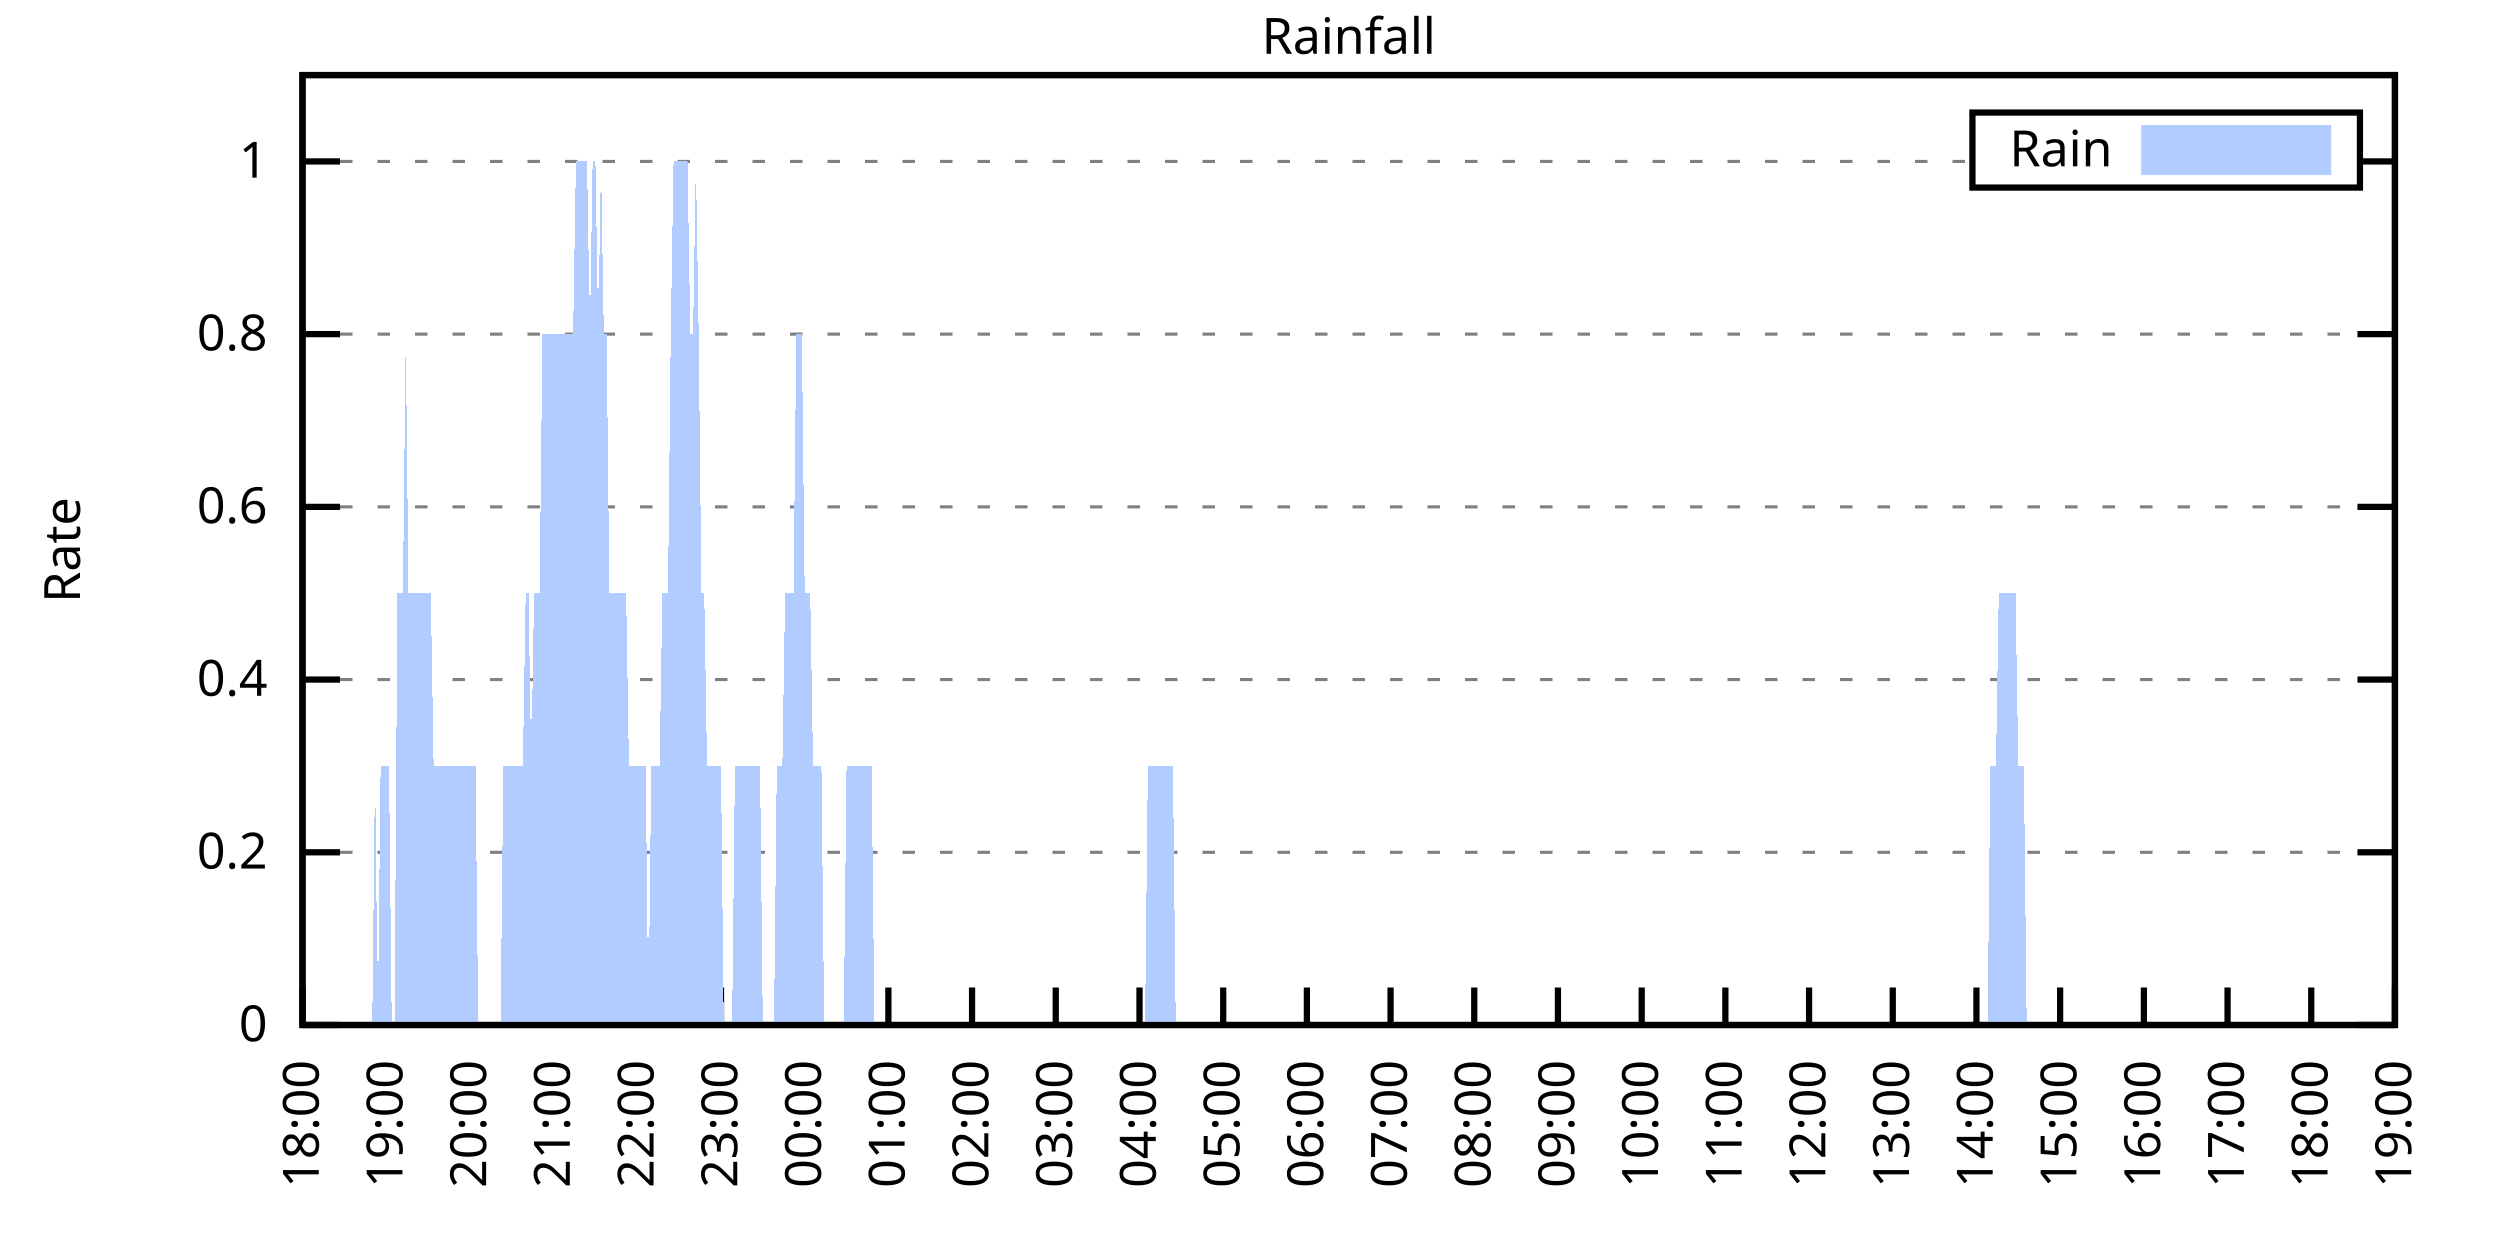
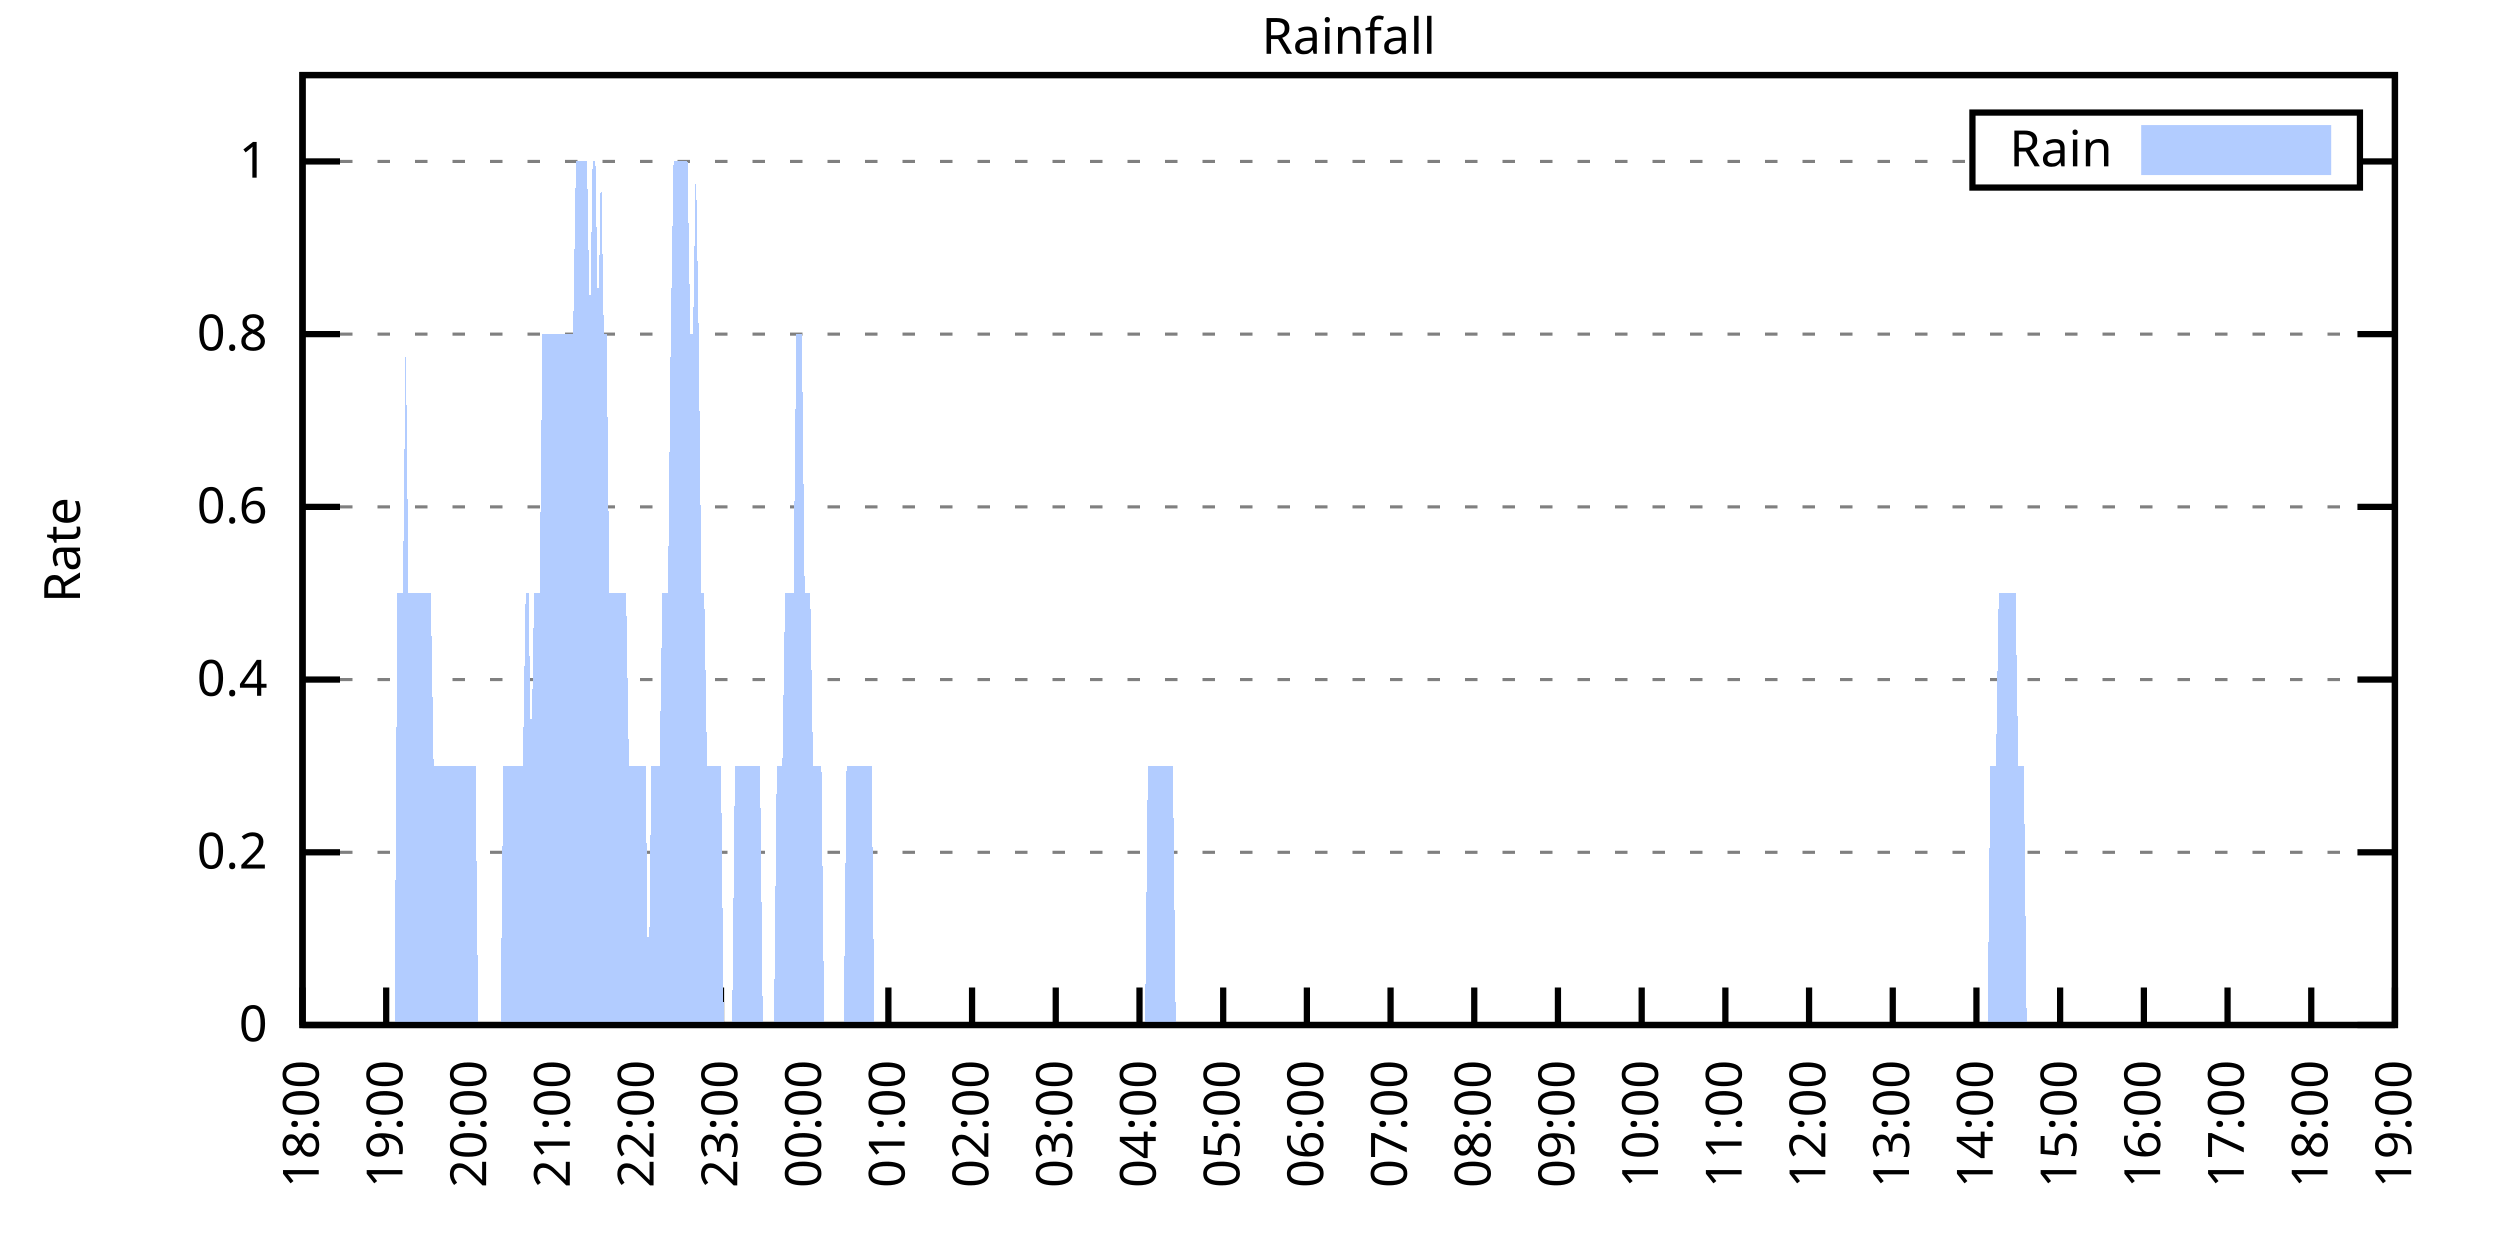
<svg xmlns="http://www.w3.org/2000/svg" xmlns:xlink="http://www.w3.org/1999/xlink" width="400" height="200" viewBox="0 0 400 200">
  <g id="gnuplot_canvas">
    <rect x="0" y="0" width="400" height="200" fill="none" />
    <defs>
      <circle id="gpDot" r="0.5" stroke-width="0.5" stroke="currentColor" />
      <path id="gpPt0" stroke-width="0.333" stroke="currentColor" d="M-1,0 h2 M0,-1 v2" />
      <path id="gpPt1" stroke-width="0.333" stroke="currentColor" d="M-1,-1 L1,1 M1,-1 L-1,1" />
      <path id="gpPt2" stroke-width="0.333" stroke="currentColor" d="M-1,0 L1,0 M0,-1 L0,1 M-1,-1 L1,1 M-1,1 L1,-1" />
      <rect id="gpPt3" stroke-width="0.333" stroke="currentColor" x="-1" y="-1" width="2" height="2" />
      <rect id="gpPt4" stroke-width="0.333" stroke="currentColor" fill="currentColor" x="-1" y="-1" width="2" height="2" />
      <circle id="gpPt5" stroke-width="0.333" stroke="currentColor" cx="0" cy="0" r="1" />
      <use xlink:href="#gpPt5" id="gpPt6" fill="currentColor" stroke="none" />
      <path id="gpPt7" stroke-width="0.333" stroke="currentColor" d="M0,-1.33 L-1.33,0.67 L1.33,0.67 z" />
      <use xlink:href="#gpPt7" id="gpPt8" fill="currentColor" stroke="none" />
      <use xlink:href="#gpPt7" id="gpPt9" stroke="currentColor" transform="rotate(180)" />
      <use xlink:href="#gpPt9" id="gpPt10" fill="currentColor" stroke="none" />
      <use xlink:href="#gpPt3" id="gpPt11" stroke="currentColor" transform="rotate(45)" />
      <use xlink:href="#gpPt11" id="gpPt12" fill="currentColor" stroke="none" />
      <path id="gpPt13" stroke-width="0.333" stroke="currentColor" d="M0,1.330 L1.265,0.411 L0.782,-1.067 L-0.782,-1.076 L-1.265,0.411 z" />
      <use xlink:href="#gpPt13" id="gpPt14" fill="currentColor" stroke="none" />
      <filter id="textbox" filterUnits="objectBoundingBox" x="0" y="0" height="1" width="1">
        <feFlood flood-color="white" flood-opacity="1" result="bgnd" />
        <feComposite in="SourceGraphic" in2="bgnd" operator="atop" />
      </filter>
      <filter id="greybox" filterUnits="objectBoundingBox" x="0" y="0" height="1" width="1">
        <feFlood flood-color="lightgrey" flood-opacity="1" result="grey" />
        <feComposite in="SourceGraphic" in2="grey" operator="atop" />
      </filter>
    </defs>
    <g fill="none" color="white" stroke="currentColor" stroke-width="1.00" stroke-linecap="butt" stroke-linejoin="miter">
</g>
    <g fill="none" color="black" stroke="currentColor" stroke-width="1.00" stroke-linecap="butt" stroke-linejoin="miter">
      <g stroke="none" shape-rendering="crispEdges">
        <polygon fill="rgb(255, 255, 255)" points="48.40,164.00 383.18,164.00 383.18,12.02 48.40,12.02 " />
      </g>
    </g>
    <g fill="none" color="black" stroke="currentColor" stroke-width="1.00" stroke-linecap="butt" stroke-linejoin="miter">
</g>
    <g fill="none" color="black" stroke="black" stroke-width="0.50" stroke-linecap="butt" stroke-linejoin="miter">
</g>
    <g fill="none" color="gray" stroke="currentColor" stroke-width="0.50" stroke-linecap="butt" stroke-linejoin="miter">
      <path stroke="gray" stroke-dasharray="2,4" class="gridline" d="M48.40,164.00 L383.19,164.00  " />
    </g>
    <g fill="none" color="gray" stroke="gray" stroke-width="1.00" stroke-linecap="butt" stroke-linejoin="miter">
</g>
    <g fill="none" color="black" stroke="currentColor" stroke-width="1.00" stroke-linecap="butt" stroke-linejoin="miter">
      <path stroke="black" d="M48.40,164.00 L54.40,164.00 M383.19,164.00 L377.19,164.00  " />
      <g transform="translate(42.80,166.60)" stroke="none" fill="black" font-family="Sans" font-size="8.00" text-anchor="end">
        <text>
          <tspan font-family="Sans"> 0</tspan>
        </text>
      </g>
    </g>
    <g fill="none" color="black" stroke="currentColor" stroke-width="1.00" stroke-linecap="butt" stroke-linejoin="miter">
</g>
    <g fill="none" color="black" stroke="black" stroke-width="0.50" stroke-linecap="butt" stroke-linejoin="miter">
</g>
    <g fill="none" color="gray" stroke="currentColor" stroke-width="0.50" stroke-linecap="butt" stroke-linejoin="miter">
      <path stroke="gray" stroke-dasharray="2,4" class="gridline" d="M48.40,136.37 L383.19,136.37  " />
    </g>
    <g fill="none" color="gray" stroke="gray" stroke-width="1.00" stroke-linecap="butt" stroke-linejoin="miter">
</g>
    <g fill="none" color="black" stroke="currentColor" stroke-width="1.00" stroke-linecap="butt" stroke-linejoin="miter">
      <path stroke="black" d="M48.40,136.37 L54.40,136.37 M383.19,136.37 L377.19,136.37  " />
      <g transform="translate(42.80,138.97)" stroke="none" fill="black" font-family="Sans" font-size="8.00" text-anchor="end">
        <text>
          <tspan font-family="Sans"> 0.2</tspan>
        </text>
      </g>
    </g>
    <g fill="none" color="black" stroke="currentColor" stroke-width="1.00" stroke-linecap="butt" stroke-linejoin="miter">
</g>
    <g fill="none" color="black" stroke="black" stroke-width="0.50" stroke-linecap="butt" stroke-linejoin="miter">
</g>
    <g fill="none" color="gray" stroke="currentColor" stroke-width="0.50" stroke-linecap="butt" stroke-linejoin="miter">
      <path stroke="gray" stroke-dasharray="2,4" class="gridline" d="M48.40,108.73 L383.19,108.73  " />
    </g>
    <g fill="none" color="gray" stroke="gray" stroke-width="1.00" stroke-linecap="butt" stroke-linejoin="miter">
</g>
    <g fill="none" color="black" stroke="currentColor" stroke-width="1.00" stroke-linecap="butt" stroke-linejoin="miter">
      <path stroke="black" d="M48.40,108.73 L54.40,108.73 M383.19,108.73 L377.19,108.73  " />
      <g transform="translate(42.80,111.33)" stroke="none" fill="black" font-family="Sans" font-size="8.00" text-anchor="end">
        <text>
          <tspan font-family="Sans"> 0.4</tspan>
        </text>
      </g>
    </g>
    <g fill="none" color="black" stroke="currentColor" stroke-width="1.00" stroke-linecap="butt" stroke-linejoin="miter">
</g>
    <g fill="none" color="black" stroke="black" stroke-width="0.50" stroke-linecap="butt" stroke-linejoin="miter">
</g>
    <g fill="none" color="gray" stroke="currentColor" stroke-width="0.50" stroke-linecap="butt" stroke-linejoin="miter">
      <path stroke="gray" stroke-dasharray="2,4" class="gridline" d="M48.40,81.10 L383.19,81.10  " />
    </g>
    <g fill="none" color="gray" stroke="gray" stroke-width="1.00" stroke-linecap="butt" stroke-linejoin="miter">
</g>
    <g fill="none" color="black" stroke="currentColor" stroke-width="1.00" stroke-linecap="butt" stroke-linejoin="miter">
      <path stroke="black" d="M48.40,81.10 L54.40,81.10 M383.19,81.10 L377.19,81.10  " />
      <g transform="translate(42.80,83.70)" stroke="none" fill="black" font-family="Sans" font-size="8.00" text-anchor="end">
        <text>
          <tspan font-family="Sans"> 0.6</tspan>
        </text>
      </g>
    </g>
    <g fill="none" color="black" stroke="currentColor" stroke-width="1.00" stroke-linecap="butt" stroke-linejoin="miter">
</g>
    <g fill="none" color="black" stroke="black" stroke-width="0.50" stroke-linecap="butt" stroke-linejoin="miter">
</g>
    <g fill="none" color="gray" stroke="currentColor" stroke-width="0.50" stroke-linecap="butt" stroke-linejoin="miter">
      <path stroke="gray" stroke-dasharray="2,4" class="gridline" d="M48.40,53.46 L383.19,53.46  " />
    </g>
    <g fill="none" color="gray" stroke="gray" stroke-width="1.00" stroke-linecap="butt" stroke-linejoin="miter">
</g>
    <g fill="none" color="black" stroke="currentColor" stroke-width="1.00" stroke-linecap="butt" stroke-linejoin="miter">
      <path stroke="black" d="M48.40,53.46 L54.40,53.46 M383.19,53.46 L377.19,53.46  " />
      <g transform="translate(42.80,56.06)" stroke="none" fill="black" font-family="Sans" font-size="8.00" text-anchor="end">
        <text>
          <tspan font-family="Sans"> 0.8</tspan>
        </text>
      </g>
    </g>
    <g fill="none" color="black" stroke="currentColor" stroke-width="1.00" stroke-linecap="butt" stroke-linejoin="miter">
</g>
    <g fill="none" color="black" stroke="black" stroke-width="0.50" stroke-linecap="butt" stroke-linejoin="miter">
</g>
    <g fill="none" color="gray" stroke="currentColor" stroke-width="0.50" stroke-linecap="butt" stroke-linejoin="miter">
      <path stroke="gray" stroke-dasharray="2,4" class="gridline" d="M48.40,25.83 L315.59,25.83 M377.59,25.83 L383.19,25.83  " />
    </g>
    <g fill="none" color="gray" stroke="gray" stroke-width="1.00" stroke-linecap="butt" stroke-linejoin="miter">
</g>
    <g fill="none" color="black" stroke="currentColor" stroke-width="1.00" stroke-linecap="butt" stroke-linejoin="miter">
      <path stroke="black" d="M48.40,25.83 L54.40,25.83 M383.19,25.83 L377.19,25.83  " />
      <g transform="translate(42.80,28.43)" stroke="none" fill="black" font-family="Sans" font-size="8.00" text-anchor="end">
        <text>
          <tspan font-family="Sans"> 1</tspan>
        </text>
      </g>
    </g>
    <g fill="none" color="black" stroke="currentColor" stroke-width="1.00" stroke-linecap="butt" stroke-linejoin="miter">
      <path stroke="black" d="M48.40,164.00 L48.40,158.00  " />
      <g transform="translate(51.00,169.60) rotate(270.00)" stroke="none" fill="black" font-family="Sans" font-size="8.00" text-anchor="end">
        <text>
          <tspan font-family="Sans">18:00</tspan>
        </text>
      </g>
    </g>
    <g fill="none" color="black" stroke="currentColor" stroke-width="1.00" stroke-linecap="butt" stroke-linejoin="miter">
      <path stroke="black" d="M61.79,164.00 L61.79,158.00  " />
      <g transform="translate(64.39,169.60) rotate(270.00)" stroke="none" fill="black" font-family="Sans" font-size="8.00" text-anchor="end">
        <text>
          <tspan font-family="Sans">19:00</tspan>
        </text>
      </g>
    </g>
    <g fill="none" color="black" stroke="currentColor" stroke-width="1.00" stroke-linecap="butt" stroke-linejoin="miter">
      <path stroke="black" d="M75.18,164.00 L75.18,158.00  " />
      <g transform="translate(77.78,169.60) rotate(270.00)" stroke="none" fill="black" font-family="Sans" font-size="8.00" text-anchor="end">
        <text>
          <tspan font-family="Sans">20:00</tspan>
        </text>
      </g>
    </g>
    <g fill="none" color="black" stroke="currentColor" stroke-width="1.00" stroke-linecap="butt" stroke-linejoin="miter">
      <path stroke="black" d="M88.57,164.00 L88.57,158.00  " />
      <g transform="translate(91.17,169.60) rotate(270.00)" stroke="none" fill="black" font-family="Sans" font-size="8.00" text-anchor="end">
        <text>
          <tspan font-family="Sans">21:00</tspan>
        </text>
      </g>
    </g>
    <g fill="none" color="black" stroke="currentColor" stroke-width="1.00" stroke-linecap="butt" stroke-linejoin="miter">
      <path stroke="black" d="M101.97,164.00 L101.97,158.00  " />
      <g transform="translate(104.57,169.60) rotate(270.00)" stroke="none" fill="black" font-family="Sans" font-size="8.00" text-anchor="end">
        <text>
          <tspan font-family="Sans">22:00</tspan>
        </text>
      </g>
    </g>
    <g fill="none" color="black" stroke="currentColor" stroke-width="1.00" stroke-linecap="butt" stroke-linejoin="miter">
      <path stroke="black" d="M115.36,164.00 L115.36,158.00  " />
      <g transform="translate(117.96,169.60) rotate(270.00)" stroke="none" fill="black" font-family="Sans" font-size="8.00" text-anchor="end">
        <text>
          <tspan font-family="Sans">23:00</tspan>
        </text>
      </g>
    </g>
    <g fill="none" color="black" stroke="currentColor" stroke-width="1.00" stroke-linecap="butt" stroke-linejoin="miter">
      <path stroke="black" d="M128.75,164.00 L128.75,158.00  " />
      <g transform="translate(131.35,169.60) rotate(270.00)" stroke="none" fill="black" font-family="Sans" font-size="8.00" text-anchor="end">
        <text>
          <tspan font-family="Sans">00:00</tspan>
        </text>
      </g>
    </g>
    <g fill="none" color="black" stroke="currentColor" stroke-width="1.00" stroke-linecap="butt" stroke-linejoin="miter">
      <path stroke="black" d="M142.14,164.00 L142.14,158.00  " />
      <g transform="translate(144.74,169.60) rotate(270.00)" stroke="none" fill="black" font-family="Sans" font-size="8.00" text-anchor="end">
        <text>
          <tspan font-family="Sans">01:00</tspan>
        </text>
      </g>
    </g>
    <g fill="none" color="black" stroke="currentColor" stroke-width="1.00" stroke-linecap="butt" stroke-linejoin="miter">
      <path stroke="black" d="M155.53,164.00 L155.53,158.00  " />
      <g transform="translate(158.13,169.60) rotate(270.00)" stroke="none" fill="black" font-family="Sans" font-size="8.00" text-anchor="end">
        <text>
          <tspan font-family="Sans">02:00</tspan>
        </text>
      </g>
    </g>
    <g fill="none" color="black" stroke="currentColor" stroke-width="1.00" stroke-linecap="butt" stroke-linejoin="miter">
      <path stroke="black" d="M168.92,164.00 L168.92,158.00  " />
      <g transform="translate(171.52,169.60) rotate(270.00)" stroke="none" fill="black" font-family="Sans" font-size="8.00" text-anchor="end">
        <text>
          <tspan font-family="Sans">03:00</tspan>
        </text>
      </g>
    </g>
    <g fill="none" color="black" stroke="currentColor" stroke-width="1.00" stroke-linecap="butt" stroke-linejoin="miter">
      <path stroke="black" d="M182.32,164.00 L182.32,158.00  " />
      <g transform="translate(184.92,169.60) rotate(270.00)" stroke="none" fill="black" font-family="Sans" font-size="8.00" text-anchor="end">
        <text>
          <tspan font-family="Sans">04:00</tspan>
        </text>
      </g>
    </g>
    <g fill="none" color="black" stroke="currentColor" stroke-width="1.00" stroke-linecap="butt" stroke-linejoin="miter">
      <path stroke="black" d="M195.71,164.00 L195.71,158.00  " />
      <g transform="translate(198.31,169.60) rotate(270.00)" stroke="none" fill="black" font-family="Sans" font-size="8.00" text-anchor="end">
        <text>
          <tspan font-family="Sans">05:00</tspan>
        </text>
      </g>
    </g>
    <g fill="none" color="black" stroke="currentColor" stroke-width="1.00" stroke-linecap="butt" stroke-linejoin="miter">
      <path stroke="black" d="M209.10,164.00 L209.10,158.00  " />
      <g transform="translate(211.70,169.60) rotate(270.00)" stroke="none" fill="black" font-family="Sans" font-size="8.00" text-anchor="end">
        <text>
          <tspan font-family="Sans">06:00</tspan>
        </text>
      </g>
    </g>
    <g fill="none" color="black" stroke="currentColor" stroke-width="1.00" stroke-linecap="butt" stroke-linejoin="miter">
      <path stroke="black" d="M222.49,164.00 L222.49,158.00  " />
      <g transform="translate(225.09,169.60) rotate(270.00)" stroke="none" fill="black" font-family="Sans" font-size="8.00" text-anchor="end">
        <text>
          <tspan font-family="Sans">07:00</tspan>
        </text>
      </g>
    </g>
    <g fill="none" color="black" stroke="currentColor" stroke-width="1.00" stroke-linecap="butt" stroke-linejoin="miter">
      <path stroke="black" d="M235.88,164.00 L235.88,158.00  " />
      <g transform="translate(238.48,169.60) rotate(270.00)" stroke="none" fill="black" font-family="Sans" font-size="8.00" text-anchor="end">
        <text>
          <tspan font-family="Sans">08:00</tspan>
        </text>
      </g>
    </g>
    <g fill="none" color="black" stroke="currentColor" stroke-width="1.00" stroke-linecap="butt" stroke-linejoin="miter">
      <path stroke="black" d="M249.27,164.00 L249.27,158.00  " />
      <g transform="translate(251.87,169.60) rotate(270.00)" stroke="none" fill="black" font-family="Sans" font-size="8.00" text-anchor="end">
        <text>
          <tspan font-family="Sans">09:00</tspan>
        </text>
      </g>
    </g>
    <g fill="none" color="black" stroke="currentColor" stroke-width="1.00" stroke-linecap="butt" stroke-linejoin="miter">
      <path stroke="black" d="M262.67,164.00 L262.67,158.00  " />
      <g transform="translate(265.27,169.60) rotate(270.00)" stroke="none" fill="black" font-family="Sans" font-size="8.00" text-anchor="end">
        <text>
          <tspan font-family="Sans">10:00</tspan>
        </text>
      </g>
    </g>
    <g fill="none" color="black" stroke="currentColor" stroke-width="1.00" stroke-linecap="butt" stroke-linejoin="miter">
      <path stroke="black" d="M276.06,164.00 L276.06,158.00  " />
      <g transform="translate(278.66,169.60) rotate(270.00)" stroke="none" fill="black" font-family="Sans" font-size="8.00" text-anchor="end">
        <text>
          <tspan font-family="Sans">11:00</tspan>
        </text>
      </g>
    </g>
    <g fill="none" color="black" stroke="currentColor" stroke-width="1.00" stroke-linecap="butt" stroke-linejoin="miter">
      <path stroke="black" d="M289.45,164.00 L289.45,158.00  " />
      <g transform="translate(292.05,169.60) rotate(270.00)" stroke="none" fill="black" font-family="Sans" font-size="8.00" text-anchor="end">
        <text>
          <tspan font-family="Sans">12:00</tspan>
        </text>
      </g>
    </g>
    <g fill="none" color="black" stroke="currentColor" stroke-width="1.00" stroke-linecap="butt" stroke-linejoin="miter">
      <path stroke="black" d="M302.84,164.00 L302.84,158.00  " />
      <g transform="translate(305.44,169.60) rotate(270.00)" stroke="none" fill="black" font-family="Sans" font-size="8.00" text-anchor="end">
        <text>
          <tspan font-family="Sans">13:00</tspan>
        </text>
      </g>
    </g>
    <g fill="none" color="black" stroke="currentColor" stroke-width="1.00" stroke-linecap="butt" stroke-linejoin="miter">
      <path stroke="black" d="M316.23,164.00 L316.23,158.00  " />
      <g transform="translate(318.83,169.60) rotate(270.00)" stroke="none" fill="black" font-family="Sans" font-size="8.00" text-anchor="end">
        <text>
          <tspan font-family="Sans">14:00</tspan>
        </text>
      </g>
    </g>
    <g fill="none" color="black" stroke="currentColor" stroke-width="1.00" stroke-linecap="butt" stroke-linejoin="miter">
      <path stroke="black" d="M329.62,164.00 L329.62,158.00  " />
      <g transform="translate(332.22,169.60) rotate(270.00)" stroke="none" fill="black" font-family="Sans" font-size="8.00" text-anchor="end">
        <text>
          <tspan font-family="Sans">15:00</tspan>
        </text>
      </g>
    </g>
    <g fill="none" color="black" stroke="currentColor" stroke-width="1.00" stroke-linecap="butt" stroke-linejoin="miter">
      <path stroke="black" d="M343.02,164.00 L343.02,158.00  " />
      <g transform="translate(345.62,169.60) rotate(270.00)" stroke="none" fill="black" font-family="Sans" font-size="8.00" text-anchor="end">
        <text>
          <tspan font-family="Sans">16:00</tspan>
        </text>
      </g>
    </g>
    <g fill="none" color="black" stroke="currentColor" stroke-width="1.00" stroke-linecap="butt" stroke-linejoin="miter">
      <path stroke="black" d="M356.41,164.00 L356.41,158.00  " />
      <g transform="translate(359.01,169.60) rotate(270.00)" stroke="none" fill="black" font-family="Sans" font-size="8.00" text-anchor="end">
        <text>
          <tspan font-family="Sans">17:00</tspan>
        </text>
      </g>
    </g>
    <g fill="none" color="black" stroke="currentColor" stroke-width="1.00" stroke-linecap="butt" stroke-linejoin="miter">
      <path stroke="black" d="M369.80,164.00 L369.80,158.00  " />
      <g transform="translate(372.40,169.60) rotate(270.00)" stroke="none" fill="black" font-family="Sans" font-size="8.00" text-anchor="end">
        <text>
          <tspan font-family="Sans">18:00</tspan>
        </text>
      </g>
    </g>
    <g fill="none" color="black" stroke="currentColor" stroke-width="1.00" stroke-linecap="butt" stroke-linejoin="miter">
      <path stroke="black" d="M383.19,164.00 L383.19,158.00  " />
      <g transform="translate(385.79,169.60) rotate(270.00)" stroke="none" fill="black" font-family="Sans" font-size="8.00" text-anchor="end">
        <text>
          <tspan font-family="Sans">19:00</tspan>
        </text>
      </g>
    </g>
    <g fill="none" color="black" stroke="currentColor" stroke-width="1.00" stroke-linecap="butt" stroke-linejoin="miter">
</g>
    <g fill="none" color="black" stroke="currentColor" stroke-width="1.00" stroke-linecap="butt" stroke-linejoin="miter">
      <path stroke="black" d="M48.40,12.01 L48.40,164.00 L383.19,164.00 L383.19,12.01 L48.40,12.01 Z  " />
    </g>
    <g fill="none" color="black" stroke="currentColor" stroke-width="1.00" stroke-linecap="butt" stroke-linejoin="miter">
</g>
    <g fill="none" color="black" stroke="currentColor" stroke-width="1.00" stroke-linecap="butt" stroke-linejoin="miter">
      <path stroke="black" d="M315.59,30.01 L315.59,18.01 L377.59,18.01 L377.59,30.01 L315.59,30.01 Z  " />
    </g>
    <g id="Rainfall_plot_1">
      <g fill="none" color="white" stroke="black" stroke-width="2.00" stroke-linecap="butt" stroke-linejoin="miter">
</g>
      <g fill="none" color="black" stroke="currentColor" stroke-width="2.00" stroke-linecap="butt" stroke-linejoin="miter">
        <g transform="translate(337.99,26.61)" stroke="none" fill="black" font-family="Sans" font-size="8.00" text-anchor="end">
          <text>
            <tspan font-family="Sans">Rain</tspan>
          </text>
        </g>
      </g>
      <g fill="none" color="black" stroke="currentColor" stroke-width="2.00" stroke-linecap="butt" stroke-linejoin="miter">
        <g stroke="none" shape-rendering="crispEdges">
          <polygon fill="rgb(178, 204, 255)" points="343.59,27.01 371.99,27.01 371.99,21.01 343.59,21.01 " />
        </g>
        <path stroke="rgb(178, 204, 255)" d="M343.59,27.01 L371.99,27.01 L371.99,21.01 L343.59,21.01 L343.59,27.01 Z  " />
      </g>
      <g fill="none" color="black" stroke="currentColor" stroke-width="2.00" stroke-linecap="butt" stroke-linejoin="miter">
        <g stroke="none" shape-rendering="crispEdges">
-           <polygon fill="rgb(178, 204, 255)" points="55.54,164.00 55.99,164.00 56.43,164.00 56.88,164.00 57.33,164.00 57.77,164.00 58.22,164.00 58.67,164.00 59.11,164.00 59.56,164.00 60.01,122.55 60.45,164.00 60.90,122.55 61.35,122.55 61.79,122.55 62.24,122.55 62.68,164.00 63.13,164.00 63.58,94.91 64.02,94.91 64.47,94.91 64.92,53.46 65.36,94.91 65.81,94.91 66.26,94.91 66.70,94.91 67.15,94.91 67.59,94.91 68.04,94.91 68.49,94.91 68.93,94.91 69.38,122.55 69.83,122.55 70.27,122.55 70.72,122.55 71.17,122.55 71.61,122.55 72.06,122.55 72.50,122.55 72.95,122.55 73.40,122.55 73.84,122.55 74.29,122.55 74.74,122.55 75.18,122.55 75.63,122.55 76.08,122.55 76.52,164.00 76.97,164.00 77.42,164.00 77.86,164.00 78.31,164.00 78.75,164.00 79.20,164.00 79.65,164.00 80.09,164.00 80.54,122.55 80.99,122.55 81.43,122.55 81.88,122.55 82.33,122.55 82.77,122.55 83.22,122.55 83.66,122.55 84.11,94.91 84.56,94.91 85.00,122.55 85.45,94.91 85.90,94.91 86.34,94.91 86.79,53.46 87.24,53.46 87.68,53.46 88.13,53.46 88.57,53.46 89.02,53.46 89.47,53.46 89.91,53.46 90.36,53.46 90.81,53.46 91.25,53.46 91.70,53.46 92.15,25.83 92.59,25.83 93.04,25.83 93.49,25.83 93.93,25.83 94.38,53.46 94.82,25.83 95.27,25.83 95.72,53.46 96.16,25.83 96.61,53.46 97.06,53.46 97.50,94.91 97.95,94.91 98.40,94.91 98.84,94.91 99.29,94.91 99.73,94.91 100.18,94.91 100.63,122.55 101.07,122.55 101.52,122.55 101.97,122.55 102.41,122.55 102.86,122.55 103.31,122.55 103.75,164.00 104.20,122.55 104.64,122.55 105.09,122.55 105.54,122.55 105.98,94.91 106.43,94.91 106.88,94.91 107.32,53.46 107.77,25.83 108.22,25.83 108.66,25.83 109.11,25.83 109.55,25.83 110.00,25.83 110.45,53.46 110.89,53.46 111.34,25.83 111.79,53.46 112.23,94.91 112.68,94.91 113.13,122.55 113.57,122.55 114.02,122.55 114.47,122.55 114.91,122.55 115.36,122.55 115.80,164.00 116.25,164.00 116.70,164.00 117.14,164.00 117.59,122.55 118.04,122.55 118.48,122.55 118.93,122.55 119.38,122.55 119.82,122.55 120.27,122.55 120.71,122.55 121.16,122.55 121.61,122.55 122.05,164.00 122.50,164.00 122.95,164.00 123.39,164.00 123.84,164.00 124.29,122.55 124.73,122.55 125.18,122.55 125.62,94.91 126.07,94.91 126.52,94.91 126.96,94.91 127.41,53.46 127.86,53.46 128.30,53.46 128.75,94.91 129.20,94.91 129.64,94.91 130.09,122.55 130.54,122.55 130.98,122.55 131.43,122.55 131.87,164.00 132.32,164.00 132.77,164.00 133.21,164.00 133.66,164.00 134.11,164.00 134.55,164.00 135.00,164.00 135.45,122.55 135.89,122.55 136.34,122.55 136.78,122.55 137.23,122.55 137.68,122.55 138.12,122.55 138.57,122.55 139.02,122.55 139.46,122.55 139.91,164.00 140.36,164.00 140.80,164.00 141.25,164.00 141.69,164.00 142.14,164.00 142.59,164.00 143.03,164.00 143.48,164.00 143.93,164.00 144.37,164.00 144.82,164.00 145.27,164.00 145.71,164.00 146.16,164.00 146.61,164.00 147.05,164.00 147.50,164.00 147.94,164.00 148.39,164.00 148.84,164.00 149.28,164.00 149.73,164.00 150.18,164.00 150.62,164.00 151.07,164.00 151.52,164.00 151.96,164.00 152.41,164.00 152.85,164.00 153.30,164.00 153.75,164.00 154.19,164.00 154.64,164.00 155.09,164.00 155.53,164.00 155.98,164.00 156.43,164.00 156.87,164.00 157.32,164.00 157.76,164.00 158.21,164.00 158.66,164.00 159.10,164.00 159.55,164.00 160.00,164.00 160.44,164.00 160.89,164.00 161.34,164.00 161.78,164.00 162.23,164.00 162.67,164.00 163.12,164.00 163.57,164.00 164.01,164.00 164.46,164.00 164.91,164.00 165.35,164.00 165.80,164.00 166.25,164.00 166.69,164.00 167.14,164.00 167.59,164.00 168.03,164.00 168.48,164.00 168.92,164.00 169.37,164.00 169.82,164.00 170.26,164.00 170.71,164.00 171.16,164.00 171.60,164.00 172.05,164.00 172.50,164.00 172.94,164.00 173.39,164.00 173.83,164.00 174.28,164.00 174.73,164.00 175.17,164.00 175.62,164.00 176.07,164.00 176.51,164.00 176.96,164.00 177.41,164.00 177.85,164.00 178.30,164.00 178.74,164.00 179.19,164.00 179.64,164.00 180.08,164.00 180.53,164.00 180.98,164.00 181.42,164.00 181.87,164.00 182.32,164.00 182.76,164.00 183.21,164.00 183.66,122.55 184.10,122.55 184.55,122.55 184.99,122.55 185.44,122.55 185.89,122.55 186.33,122.55 186.78,122.55 187.23,122.55 187.67,122.55 188.12,164.00 188.57,164.00 189.01,164.00 189.46,164.00 189.90,164.00 190.35,164.00 190.80,164.00 191.24,164.00 191.69,164.00 192.14,164.00 192.58,164.00 193.03,164.00 193.48,164.00 193.92,164.00 194.37,164.00 194.81,164.00 195.26,164.00 195.71,164.00 196.15,164.00 196.60,164.00 197.05,164.00 197.49,164.00 197.94,164.00 198.39,164.00 198.83,164.00 199.28,164.00 199.73,164.00 200.17,164.00 200.62,164.00 201.06,164.00 201.51,164.00 201.96,164.00 202.40,164.00 202.85,164.00 203.30,164.00 203.74,164.00 204.19,164.00 204.64,164.00 205.08,164.00 205.53,164.00 205.97,164.00 206.42,164.00 206.87,164.00 207.31,164.00 207.76,164.00 208.21,164.00 208.65,164.00 209.10,164.00 209.55,164.00 209.99,164.00 210.44,164.00 210.88,164.00 211.33,164.00 211.78,164.00 212.22,164.00 212.67,164.00 213.12,164.00 213.56,164.00 214.01,164.00 214.46,164.00 214.90,164.00 215.35,164.00 215.80,164.00 216.24,164.00 216.69,164.00 217.13,164.00 217.58,164.00 218.03,164.00 218.47,164.00 218.92,164.00 219.37,164.00 219.81,164.00 220.26,164.00 220.71,164.00 221.15,164.00 221.60,164.00 222.04,164.00 222.49,164.00 222.94,164.00 223.38,164.00 223.83,164.00 224.28,164.00 224.72,164.00 225.17,164.00 225.62,164.00 226.06,164.00 226.51,164.00 226.95,164.00 227.40,164.00 227.85,164.00 228.29,164.00 228.74,164.00 229.19,164.00 229.63,164.00 230.08,164.00 230.53,164.00 230.97,164.00 231.42,164.00 231.86,164.00 232.31,164.00 232.76,164.00 233.20,164.00 233.65,164.00 234.10,164.00 234.54,164.00 234.99,164.00 235.44,164.00 235.88,164.00 236.33,164.00 236.78,164.00 237.22,164.00 237.67,164.00 238.11,164.00 238.56,164.00 239.01,164.00 239.45,164.00 239.90,164.00 240.35,164.00 240.79,164.00 241.24,164.00 241.69,164.00 242.13,164.00 242.58,164.00 243.02,164.00 243.47,164.00 243.92,164.00 244.36,164.00 244.81,164.00 245.26,164.00 245.70,164.00 246.15,164.00 246.60,164.00 247.04,164.00 247.49,164.00 247.93,164.00 248.38,164.00 248.83,164.00 249.27,164.00 249.72,164.00 250.17,164.00 250.61,164.00 251.06,164.00 251.51,164.00 251.95,164.00 252.40,164.00 252.85,164.00 253.29,164.00 253.74,164.00 254.18,164.00 254.63,164.00 255.08,164.00 255.52,164.00 255.97,164.00 256.42,164.00 256.86,164.00 257.31,164.00 257.76,164.00 258.20,164.00 258.65,164.00 259.09,164.00 259.54,164.00 259.99,164.00 260.43,164.00 260.88,164.00 261.33,164.00 261.77,164.00 262.22,164.00 262.67,164.00 263.11,164.00 263.56,164.00 264.00,164.00 264.45,164.00 264.90,164.00 265.34,164.00 265.79,164.00 266.24,164.00 266.68,164.00 267.13,164.00 267.58,164.00 268.02,164.00 268.47,164.00 268.92,164.00 269.36,164.00 269.81,164.00 270.25,164.00 270.70,164.00 271.15,164.00 271.59,164.00 272.04,164.00 272.49,164.00 272.93,164.00 273.38,164.00 273.83,164.00 274.27,164.00 274.72,164.00 275.16,164.00 275.61,164.00 276.06,164.00 276.50,164.00 276.95,164.00 277.40,164.00 277.84,164.00 278.29,164.00 278.74,164.00 279.18,164.00 279.63,164.00 280.07,164.00 280.52,164.00 280.97,164.00 281.41,164.00 281.86,164.00 282.31,164.00 282.75,164.00 283.20,164.00 283.65,164.00 284.09,164.00 284.54,164.00 284.98,164.00 285.43,164.00 285.88,164.00 286.32,164.00 286.77,164.00 287.22,164.00 287.66,164.00 288.11,164.00 288.56,164.00 289.00,164.00 289.45,164.00 289.90,164.00 290.34,164.00 290.79,164.00 291.23,164.00 291.68,164.00 292.13,164.00 292.57,164.00 293.02,164.00 293.47,164.00 293.91,164.00 294.36,164.00 294.81,164.00 295.25,164.00 295.70,164.00 296.14,164.00 296.59,164.00 297.04,164.00 297.48,164.00 297.93,164.00 298.38,164.00 298.82,164.00 299.27,164.00 299.72,164.00 300.16,164.00 300.61,164.00 301.05,164.00 301.50,164.00 301.95,164.00 302.39,164.00 302.84,164.00 303.29,164.00 303.73,164.00 304.18,164.00 304.63,164.00 305.07,164.00 305.52,164.00 305.97,164.00 306.41,164.00 306.86,164.00 307.30,164.00 307.75,164.00 308.20,164.00 308.64,164.00 309.09,164.00 309.54,164.00 309.98,164.00 310.43,164.00 310.88,164.00 311.32,164.00 311.77,164.00 312.21,164.00 312.66,164.00 313.11,164.00 313.55,164.00 314.00,164.00 314.45,164.00 314.89,164.00 315.34,164.00 315.79,164.00 316.23,164.00 316.68,164.00 317.12,164.00 317.57,164.00 318.02,164.00 318.46,122.55 318.91,122.55 319.36,122.55 319.80,94.91 320.25,94.91 320.70,94.91 321.14,94.91 321.59,94.91 322.04,94.91 322.48,94.91 322.93,122.55 323.37,122.55 323.82,122.55 324.27,164.00 324.71,164.00 325.16,164.00 325.61,164.00 326.05,164.00 326.50,164.00 326.95,164.00 327.39,164.00 327.84,164.00 328.28,164.00 328.73,164.00 329.18,164.00 329.62,164.00 330.07,164.00 330.52,164.00 330.96,164.00 331.41,164.00 331.86,164.00 332.30,164.00 332.75,164.00 333.19,164.00 333.64,164.00 334.09,164.00 334.53,164.00 334.98,164.00 335.43,164.00 335.87,164.00 336.32,164.00 336.77,164.00 337.21,164.00 337.66,164.00 338.10,164.00 338.55,164.00 339.00,164.00 339.44,164.00 339.89,164.00 340.34,164.00 340.78,164.00 341.23,164.00 341.68,164.00 342.12,164.00 342.57,164.00 343.02,164.00 343.46,164.00 343.91,164.00 344.35,164.00 344.80,164.00 345.25,164.00 345.69,164.00 346.14,164.00 346.59,164.00 347.03,164.00 347.48,164.00 347.93,164.00 348.37,164.00 348.82,164.00 349.26,164.00 349.71,164.00 350.16,164.00 350.60,164.00 351.05,164.00 351.50,164.00 351.94,164.00 352.39,164.00 352.84,164.00 353.28,164.00 353.73,164.00 354.17,164.00 354.62,164.00 355.07,164.00 355.51,164.00 355.96,164.00 356.41,164.00 356.85,164.00 357.30,164.00 357.75,164.00 358.19,164.00 358.64,164.00 359.09,164.00 359.53,164.00 359.98,164.00 360.42,164.00 360.87,164.00 361.32,164.00 361.76,164.00 362.21,164.00 362.66,164.00 363.10,164.00 363.55,164.00 364.00,164.00 364.44,164.00 364.89,164.00 365.33,164.00 365.78,164.00 366.23,164.00 366.67,164.00 367.12,164.00 367.57,164.00 368.01,164.00 368.46,164.00 368.91,164.00 369.35,164.00 369.80,164.00 370.24,164.00 370.69,164.00 371.14,164.00 371.58,164.00 372.03,164.00 372.48,164.00 372.92,164.00 373.37,164.00 373.82,164.00 374.26,164.00 374.71,164.00 375.16,164.00 375.60,164.00 376.05,164.00 376.49,164.00 376.49,164.00 55.54,164.00 " />
+           <polygon fill="rgb(178, 204, 255)" points="58.67,164.00 59.11,164.00 59.56,164.00 60.01,164.00 60.45,164.00 60.90,164.00 61.35,164.00 61.79,164.00 62.24,164.00 62.68,164.00 63.13,164.00 63.58,94.91 64.02,94.91 64.47,94.91 64.92,53.46 65.36,94.91 65.81,94.91 66.26,94.91 66.70,94.91 67.15,94.91 67.59,94.91 68.04,94.91 68.49,94.91 68.93,94.91 69.38,122.55 69.83,122.55 70.27,122.55 70.72,122.55 71.17,122.55 71.61,122.55 72.06,122.55 72.50,122.55 72.95,122.55 73.40,122.55 73.84,122.55 74.29,122.55 74.74,122.55 75.18,122.55 75.63,122.55 76.08,122.55 76.52,164.00 76.97,164.00 77.42,164.00 77.86,164.00 78.31,164.00 78.75,164.00 79.20,164.00 79.65,164.00 80.09,164.00 80.54,122.55 80.99,122.55 81.43,122.55 81.88,122.55 82.33,122.55 82.77,122.55 83.22,122.55 83.66,122.55 84.11,94.91 84.56,94.91 85.00,122.55 85.45,94.91 85.90,94.91 86.34,94.91 86.79,53.46 87.24,53.46 87.68,53.46 88.13,53.46 88.57,53.46 89.02,53.46 89.47,53.46 89.91,53.46 90.36,53.46 90.81,53.46 91.25,53.46 91.70,53.46 92.15,25.83 92.59,25.83 93.04,25.83 93.49,25.83 93.93,25.83 94.38,53.46 94.82,25.83 95.27,25.83 95.72,53.46 96.16,25.83 96.61,53.46 97.06,53.46 97.50,94.91 97.95,94.91 98.40,94.91 98.84,94.91 99.29,94.91 99.73,94.91 100.18,94.91 100.63,122.55 101.07,122.55 101.52,122.55 101.97,122.55 102.41,122.55 102.86,122.55 103.31,122.55 103.75,164.00 104.20,122.55 104.64,122.55 105.09,122.55 105.54,122.55 105.98,94.91 106.43,94.91 106.88,94.91 107.32,53.46 107.77,25.83 108.22,25.83 108.66,25.83 109.11,25.83 109.55,25.83 110.00,25.83 110.45,53.46 110.89,53.46 111.34,25.83 111.79,53.46 112.23,94.91 112.68,94.91 113.13,122.55 113.57,122.55 114.02,122.55 114.47,122.55 114.91,122.55 115.36,122.55 115.80,164.00 116.25,164.00 116.70,164.00 117.14,164.00 117.59,122.55 118.04,122.55 118.48,122.55 118.93,122.55 119.38,122.55 119.82,122.55 120.27,122.55 120.71,122.55 121.16,122.55 121.61,122.55 122.05,164.00 122.50,164.00 122.95,164.00 123.39,164.00 123.84,164.00 124.29,122.55 124.73,122.55 125.18,122.55 125.62,94.91 126.07,94.91 126.52,94.91 126.96,94.91 127.41,53.46 127.86,53.46 128.30,53.46 128.75,94.91 129.20,94.91 129.64,94.91 130.09,122.55 130.54,122.55 130.98,122.55 131.43,122.55 131.87,164.00 132.32,164.00 132.77,164.00 133.21,164.00 133.66,164.00 134.11,164.00 134.55,164.00 135.00,164.00 135.45,122.55 135.89,122.55 136.34,122.55 136.78,122.55 137.23,122.55 137.68,122.55 138.12,122.55 138.57,122.55 139.02,122.55 139.46,122.55 139.91,164.00 140.36,164.00 140.80,164.00 141.25,164.00 141.69,164.00 142.14,164.00 142.59,164.00 143.03,164.00 143.48,164.00 143.93,164.00 144.37,164.00 144.82,164.00 145.27,164.00 145.71,164.00 146.16,164.00 146.61,164.00 147.05,164.00 147.50,164.00 147.94,164.00 148.39,164.00 148.84,164.00 149.28,164.00 149.73,164.00 150.18,164.00 150.62,164.00 151.07,164.00 151.52,164.00 151.96,164.00 152.41,164.00 152.85,164.00 153.30,164.00 153.75,164.00 154.19,164.00 154.64,164.00 155.09,164.00 155.53,164.00 155.98,164.00 156.43,164.00 156.87,164.00 157.32,164.00 157.76,164.00 158.21,164.00 158.66,164.00 159.10,164.00 159.55,164.00 160.00,164.00 160.44,164.00 160.89,164.00 161.34,164.00 161.78,164.00 162.23,164.00 162.67,164.00 163.12,164.00 163.57,164.00 164.01,164.00 164.46,164.00 164.91,164.00 165.35,164.00 165.80,164.00 166.25,164.00 166.69,164.00 167.14,164.00 167.59,164.00 168.03,164.00 168.48,164.00 168.92,164.00 169.37,164.00 169.82,164.00 170.26,164.00 170.71,164.00 171.16,164.00 171.60,164.00 172.05,164.00 172.50,164.00 172.94,164.00 173.39,164.00 173.83,164.00 174.28,164.00 174.73,164.00 175.17,164.00 175.62,164.00 176.07,164.00 176.51,164.00 176.96,164.00 177.41,164.00 177.85,164.00 178.30,164.00 178.74,164.00 179.19,164.00 179.64,164.00 180.08,164.00 180.53,164.00 180.98,164.00 181.42,164.00 181.87,164.00 182.32,164.00 182.76,164.00 183.21,164.00 183.66,122.55 184.10,122.55 184.55,122.55 184.99,122.55 185.44,122.55 185.89,122.55 186.33,122.55 186.78,122.55 187.23,122.55 187.67,122.55 188.12,164.00 188.57,164.00 189.01,164.00 189.46,164.00 189.90,164.00 190.35,164.00 190.80,164.00 191.24,164.00 191.69,164.00 192.14,164.00 192.58,164.00 193.03,164.00 193.48,164.00 193.92,164.00 194.37,164.00 194.81,164.00 195.26,164.00 195.71,164.00 196.15,164.00 196.60,164.00 197.05,164.00 197.49,164.00 197.94,164.00 198.39,164.00 198.83,164.00 199.28,164.00 199.73,164.00 200.17,164.00 200.62,164.00 201.06,164.00 201.51,164.00 201.96,164.00 202.40,164.00 202.85,164.00 203.30,164.00 203.74,164.00 204.19,164.00 204.64,164.00 205.08,164.00 205.53,164.00 205.97,164.00 206.42,164.00 206.87,164.00 207.31,164.00 207.76,164.00 208.21,164.00 208.65,164.00 209.10,164.00 209.55,164.00 209.99,164.00 210.44,164.00 210.88,164.00 211.33,164.00 211.78,164.00 212.22,164.00 212.67,164.00 213.12,164.00 213.56,164.00 214.01,164.00 214.46,164.00 214.90,164.00 215.35,164.00 215.80,164.00 216.24,164.00 216.69,164.00 217.13,164.00 217.58,164.00 218.03,164.00 218.47,164.00 218.92,164.00 219.37,164.00 219.81,164.00 220.26,164.00 220.71,164.00 221.15,164.00 221.60,164.00 222.04,164.00 222.49,164.00 222.94,164.00 223.38,164.00 223.83,164.00 224.28,164.00 224.72,164.00 225.17,164.00 225.62,164.00 226.06,164.00 226.51,164.00 226.95,164.00 227.40,164.00 227.85,164.00 228.29,164.00 228.74,164.00 229.19,164.00 229.63,164.00 230.08,164.00 230.53,164.00 230.97,164.00 231.42,164.00 231.86,164.00 232.31,164.00 232.76,164.00 233.20,164.00 233.65,164.00 234.10,164.00 234.54,164.00 234.99,164.00 235.44,164.00 235.88,164.00 236.33,164.00 236.78,164.00 237.22,164.00 237.67,164.00 238.11,164.00 238.56,164.00 239.01,164.00 239.45,164.00 239.90,164.00 240.35,164.00 240.79,164.00 241.24,164.00 241.69,164.00 242.13,164.00 242.58,164.00 243.02,164.00 243.47,164.00 243.92,164.00 244.36,164.00 244.81,164.00 245.26,164.00 245.70,164.00 246.15,164.00 246.60,164.00 247.04,164.00 247.49,164.00 247.93,164.00 248.38,164.00 248.83,164.00 249.27,164.00 249.72,164.00 250.17,164.00 250.61,164.00 251.06,164.00 251.51,164.00 251.95,164.00 252.40,164.00 252.85,164.00 253.29,164.00 253.74,164.00 254.18,164.00 254.63,164.00 255.08,164.00 255.52,164.00 255.97,164.00 256.42,164.00 256.86,164.00 257.31,164.00 257.76,164.00 258.20,164.00 258.65,164.00 259.09,164.00 259.54,164.00 259.99,164.00 260.43,164.00 260.88,164.00 261.33,164.00 261.77,164.00 262.22,164.00 262.67,164.00 263.11,164.00 263.56,164.00 264.00,164.00 264.45,164.00 264.90,164.00 265.34,164.00 265.79,164.00 266.24,164.00 266.68,164.00 267.13,164.00 267.58,164.00 268.02,164.00 268.47,164.00 268.92,164.00 269.36,164.00 269.81,164.00 270.25,164.00 270.70,164.00 271.15,164.00 271.59,164.00 272.04,164.00 272.49,164.00 272.93,164.00 273.38,164.00 273.83,164.00 274.27,164.00 274.72,164.00 275.16,164.00 275.61,164.00 276.06,164.00 276.50,164.00 276.95,164.00 277.40,164.00 277.84,164.00 278.29,164.00 278.74,164.00 279.18,164.00 279.63,164.00 280.07,164.00 280.52,164.00 280.97,164.00 281.41,164.00 281.86,164.00 282.31,164.00 282.75,164.00 283.20,164.00 283.65,164.00 284.09,164.00 284.54,164.00 284.98,164.00 285.43,164.00 285.88,164.00 286.32,164.00 286.77,164.00 287.22,164.00 287.66,164.00 288.11,164.00 288.56,164.00 289.00,164.00 289.45,164.00 289.90,164.00 290.34,164.00 290.79,164.00 291.23,164.00 291.68,164.00 292.13,164.00 292.57,164.00 293.02,164.00 293.47,164.00 293.91,164.00 294.36,164.00 294.81,164.00 295.25,164.00 295.70,164.00 296.14,164.00 296.59,164.00 297.04,164.00 297.48,164.00 297.93,164.00 298.38,164.00 298.82,164.00 299.27,164.00 299.72,164.00 300.16,164.00 300.61,164.00 301.05,164.00 301.50,164.00 301.95,164.00 302.39,164.00 302.84,164.00 303.29,164.00 303.73,164.00 304.18,164.00 304.63,164.00 305.07,164.00 305.52,164.00 305.97,164.00 306.41,164.00 306.86,164.00 307.30,164.00 307.75,164.00 308.20,164.00 308.64,164.00 309.09,164.00 309.54,164.00 309.98,164.00 310.43,164.00 310.88,164.00 311.32,164.00 311.77,164.00 312.21,164.00 312.66,164.00 313.11,164.00 313.55,164.00 314.00,164.00 314.45,164.00 314.89,164.00 315.34,164.00 315.79,164.00 316.23,164.00 316.68,164.00 317.12,164.00 317.57,164.00 318.02,164.00 318.46,122.55 318.91,122.55 319.36,122.55 319.80,94.91 320.25,94.91 320.70,94.91 321.14,94.91 321.59,94.91 322.04,94.91 322.48,94.91 322.93,122.55 323.37,122.55 323.82,122.55 324.27,164.00 324.71,164.00 325.16,164.00 325.61,164.00 326.05,164.00 326.50,164.00 326.95,164.00 327.39,164.00 327.84,164.00 328.28,164.00 328.73,164.00 329.18,164.00 329.62,164.00 330.07,164.00 330.52,164.00 330.96,164.00 331.41,164.00 331.86,164.00 332.30,164.00 332.75,164.00 333.19,164.00 333.64,164.00 334.09,164.00 334.53,164.00 334.98,164.00 335.43,164.00 335.87,164.00 336.32,164.00 336.77,164.00 337.21,164.00 337.66,164.00 338.10,164.00 338.55,164.00 339.00,164.00 339.44,164.00 339.89,164.00 340.34,164.00 340.78,164.00 341.23,164.00 341.68,164.00 342.12,164.00 342.57,164.00 343.02,164.00 343.46,164.00 343.91,164.00 344.35,164.00 344.80,164.00 345.25,164.00 345.69,164.00 346.14,164.00 346.59,164.00 347.03,164.00 347.48,164.00 347.93,164.00 348.37,164.00 348.82,164.00 349.26,164.00 349.71,164.00 350.16,164.00 350.60,164.00 351.05,164.00 351.50,164.00 351.94,164.00 352.39,164.00 352.84,164.00 353.28,164.00 353.73,164.00 354.17,164.00 354.62,164.00 355.07,164.00 355.51,164.00 355.96,164.00 356.41,164.00 356.85,164.00 357.30,164.00 357.75,164.00 358.19,164.00 358.64,164.00 359.09,164.00 359.53,164.00 359.98,164.00 360.42,164.00 360.87,164.00 361.32,164.00 361.76,164.00 362.21,164.00 362.66,164.00 363.10,164.00 363.55,164.00 364.00,164.00 364.44,164.00 364.89,164.00 365.33,164.00 365.78,164.00 366.23,164.00 366.67,164.00 367.12,164.00 367.57,164.00 368.01,164.00 368.46,164.00 368.91,164.00 369.35,164.00 369.80,164.00 370.24,164.00 370.69,164.00 371.14,164.00 371.58,164.00 372.03,164.00 372.48,164.00 372.92,164.00 373.37,164.00 373.82,164.00 374.26,164.00 374.71,164.00 375.16,164.00 375.60,164.00 376.05,164.00 376.49,164.00 376.94,164.00 377.39,164.00 377.83,164.00 378.28,164.00 378.73,164.00 379.17,164.00 379.62,164.00 379.62,164.00 58.67,164.00 " />
        </g>
      </g>
    </g>
    <g fill="none" color="black" stroke="currentColor" stroke-width="2.00" stroke-linecap="butt" stroke-linejoin="miter">
</g>
    <g fill="none" color="black" stroke="black" stroke-width="1.00" stroke-linecap="butt" stroke-linejoin="miter">
</g>
    <g fill="none" color="black" stroke="currentColor" stroke-width="1.00" stroke-linecap="butt" stroke-linejoin="miter">
      <path stroke="black" d="M48.40,12.01 L48.40,164.00 L383.19,164.00 L383.19,12.01 L48.40,12.01 Z  " />
      <g transform="translate(12.80,88.01) rotate(270.00)" stroke="none" fill="black" font-family="Sans" font-size="8.00" text-anchor="middle">
        <text>
          <tspan font-family="Sans">Rate</tspan>
        </text>
      </g>
    </g>
    <g fill="none" color="black" stroke="currentColor" stroke-width="1.00" stroke-linecap="butt" stroke-linejoin="miter">
</g>
    <g fill="none" color="black" stroke="currentColor" stroke-width="1.00" stroke-linecap="butt" stroke-linejoin="miter">
      <g transform="translate(215.79,8.61)" stroke="none" fill="black" font-family="Sans" font-size="8.00" text-anchor="middle">
        <text>
          <tspan font-family="Sans">Rainfall</tspan>
        </text>
      </g>
    </g>
    <g fill="none" color="black" stroke="currentColor" stroke-width="1.00" stroke-linecap="butt" stroke-linejoin="miter">
</g>
  </g>
</svg>
